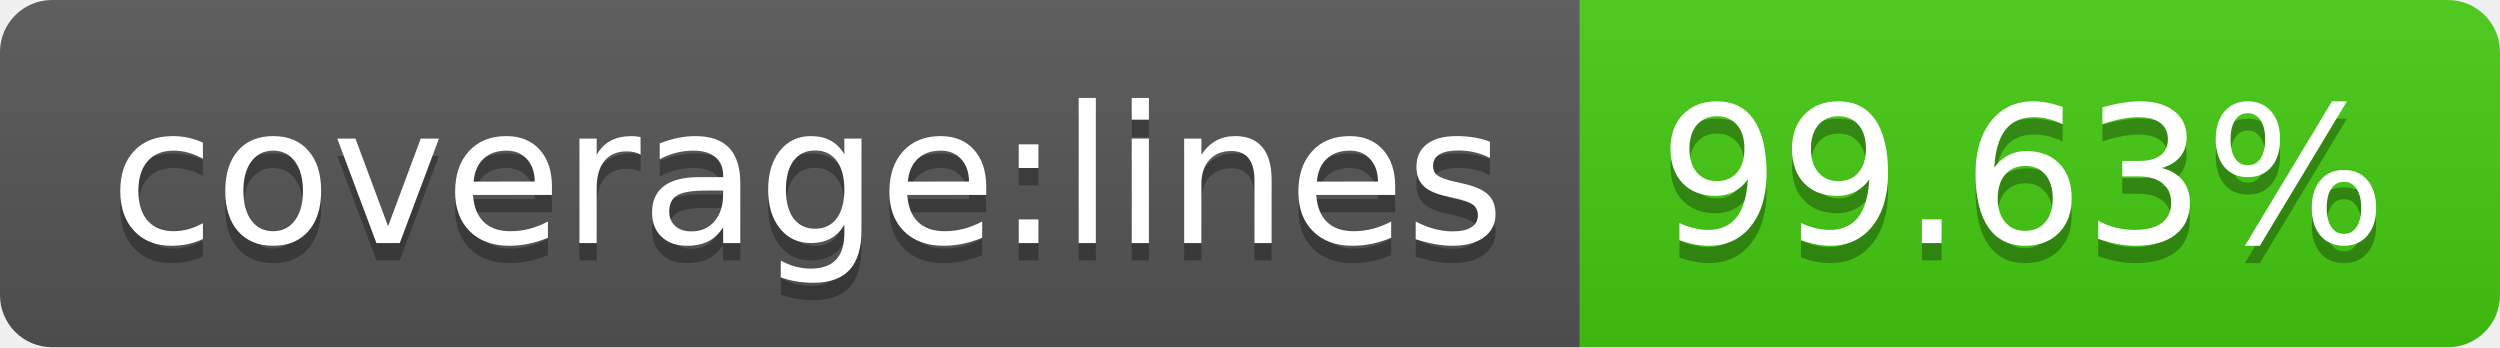
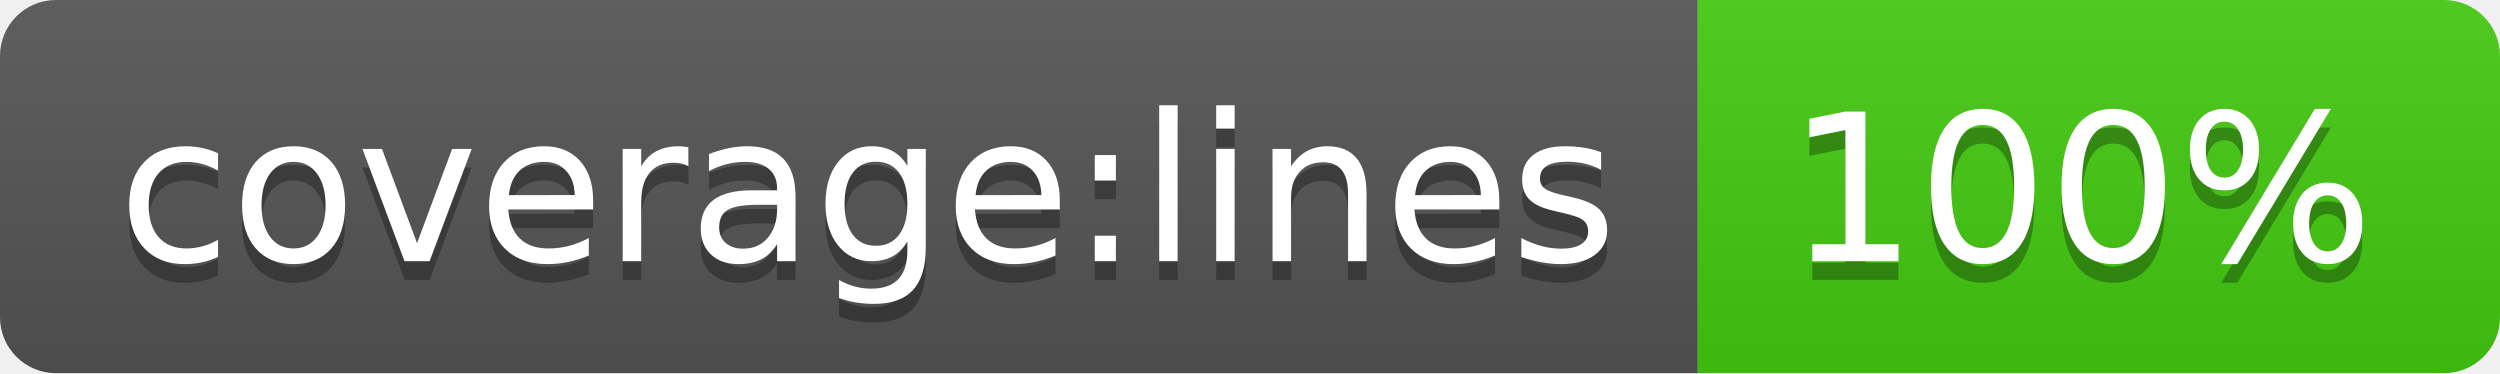
- <svg xmlns="http://www.w3.org/2000/svg" width="144" height="20" role="img" aria-label="coverage:lines: 99.63%">
+ <svg xmlns="http://www.w3.org/2000/svg" width="134" height="20" role="img" aria-label="coverage:lines: 100%">
  <linearGradient id="s" x2="0" y2="100%">
    <stop offset="0" stop-color="#bbb" stop-opacity=".1" />
    <stop offset="1" stop-opacity=".1" />
  </linearGradient>
  <clipPath id="r">
-     <rect width="144" height="20" rx="3" fill="#fff" />
+     <rect width="134" height="20" rx="3" fill="#fff" />
  </clipPath>
  <g clip-path="url(#r)">
    <rect width="91" height="20" fill="#555" />
-     <rect x="91" width="53" height="20" fill="#4c1" />
-     <rect width="144" height="20" fill="url(#s)" />
+     <rect x="91" width="43" height="20" fill="#4c1" />
+     <rect width="134" height="20" fill="url(#s)" />
  </g>
  <g fill="#fff" text-anchor="middle" font-family="Verdana,Geneva,DejaVu Sans,sans-serif" text-rendering="geometricPrecision" font-size="110">
    <text aria-hidden="true" x="465" y="150" fill="#010101" fill-opacity=".3" transform="scale(.1)" textLength="810">coverage:lines</text>
    <text x="465" y="140" transform="scale(.1)" fill="#fff" textLength="810">coverage:lines</text>
-     <text aria-hidden="true" x="1165" y="150" fill="#010101" fill-opacity=".3" transform="scale(.1)" textLength="430">99.63%</text>
-     <text x="1165" y="140" transform="scale(.1)" fill="#fff" textLength="430">99.63%</text>
+     <text aria-hidden="true" x="1115" y="150" fill="#010101" fill-opacity=".3" transform="scale(.1)" textLength="330">100%</text>
+     <text x="1115" y="140" transform="scale(.1)" fill="#fff" textLength="330">100%</text>
  </g>
</svg>
